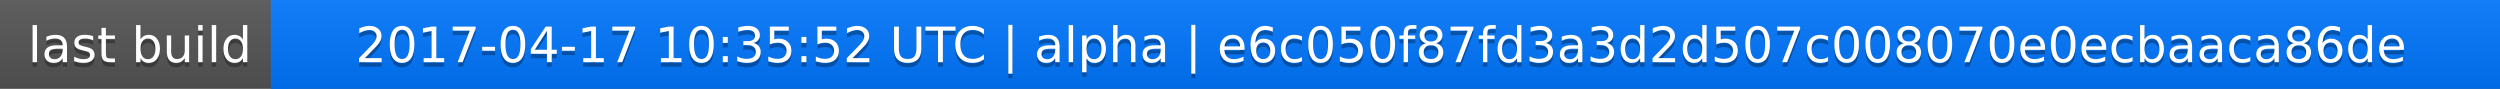
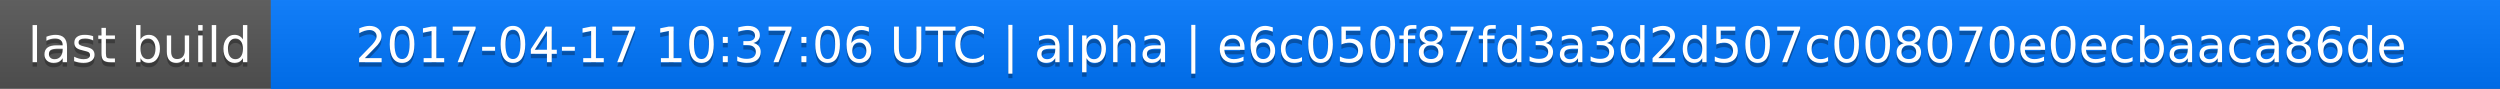
<svg xmlns="http://www.w3.org/2000/svg" width="563" height="20">
  <linearGradient id="a" x2="0" y2="100%">
    <stop offset="0" stop-color="#bbb" stop-opacity=".1" />
    <stop offset="1" stop-opacity=".1" />
  </linearGradient>
  <rect rx="0" width="563" height="20" fill="#555" />
  <rect rx="0" x="61" width="502" height="20" fill="#07f" />
  <path fill="#07f" d="M61 0h4v20h-4z" />
  <rect rx="0" width="563" height="20" fill="url(#a)" />
  <g fill="#fff" text-anchor="middle" font-family="DejaVu Sans,Verdana,Geneva,sans-serif" font-size="11">
    <text x="31.5" y="15" fill="#010101" fill-opacity=".3">last build</text>
    <text x="31.5" y="14">last build</text>
-     <text x="311" y="15" fill="#010101" fill-opacity=".3">2017-04-17 10:35:52 UTC | alpha | e6c050f87fd3a3d2d507c008070e0ecbaaca86de</text>
-     <text x="311" y="14">2017-04-17 10:35:52 UTC | alpha | e6c050f87fd3a3d2d507c008070e0ecbaaca86de</text>
+     <text x="311" y="15" fill="#010101" fill-opacity=".3">2017-04-17 10:37:06 UTC | alpha | e6c050f87fd3a3d2d507c008070e0ecbaaca86de</text>
+     <text x="311" y="14">2017-04-17 10:37:06 UTC | alpha | e6c050f87fd3a3d2d507c008070e0ecbaaca86de</text>
  </g>
</svg>
